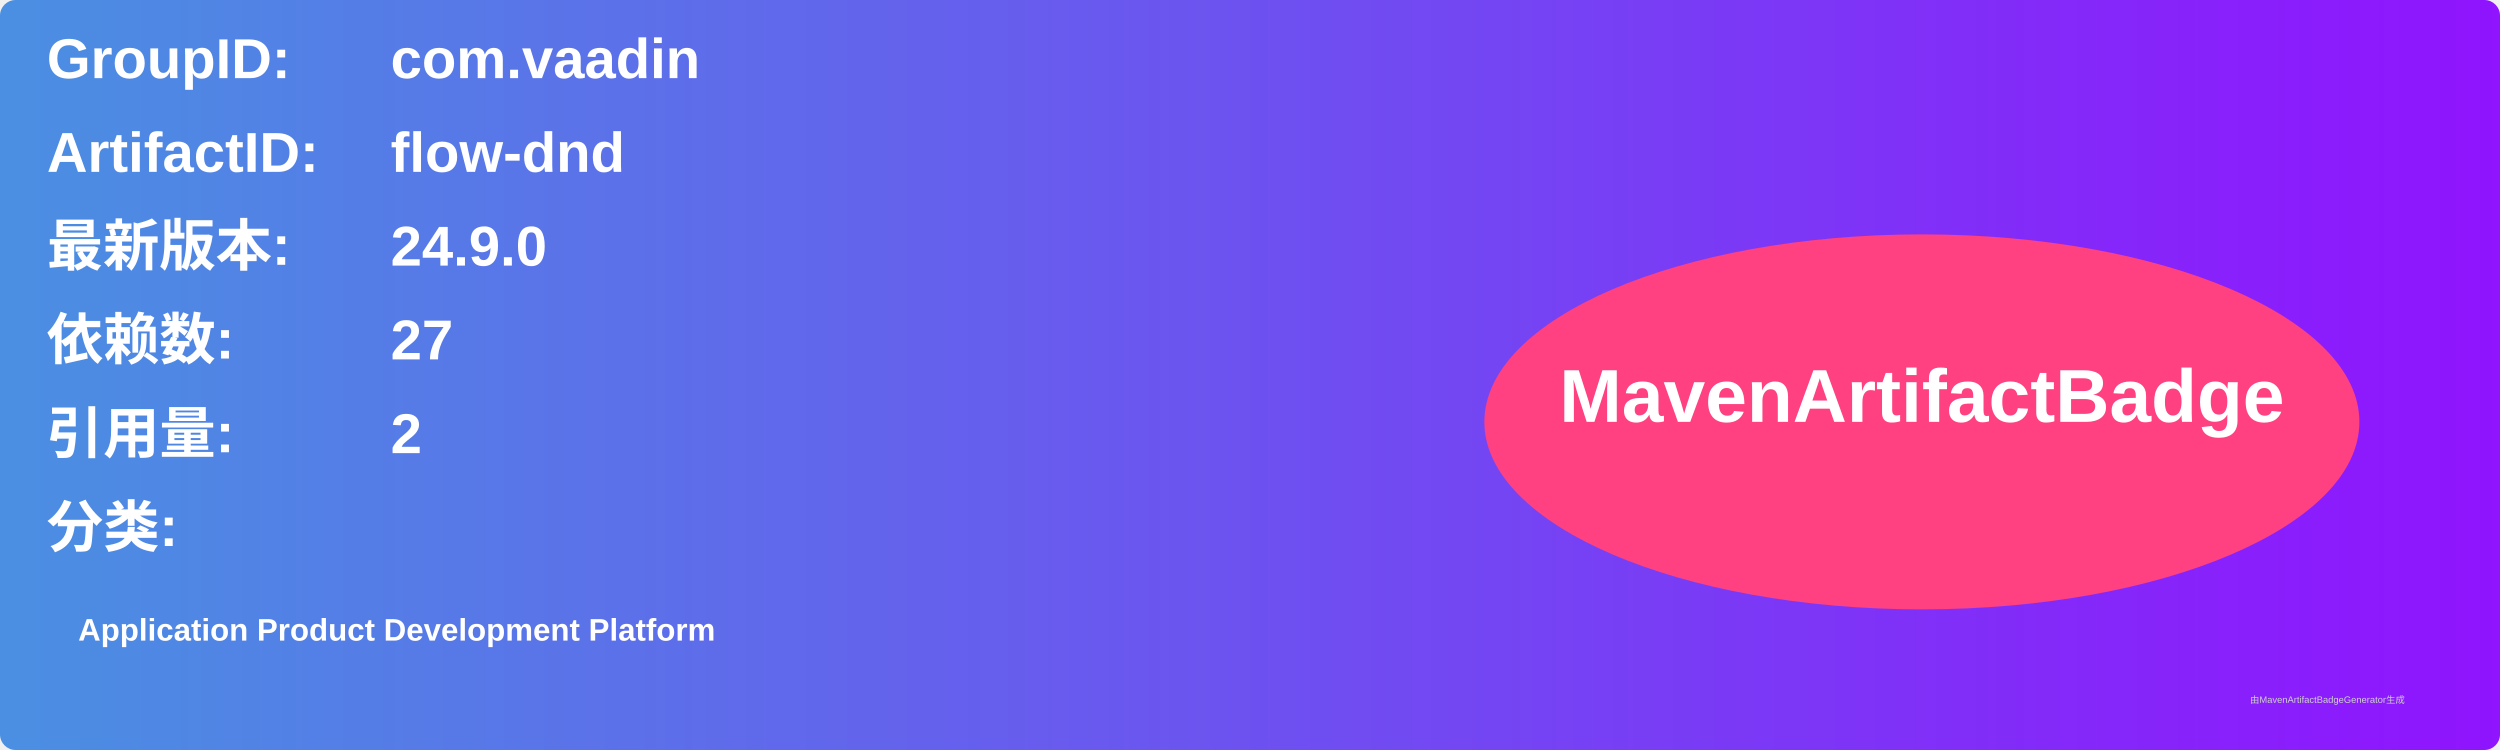
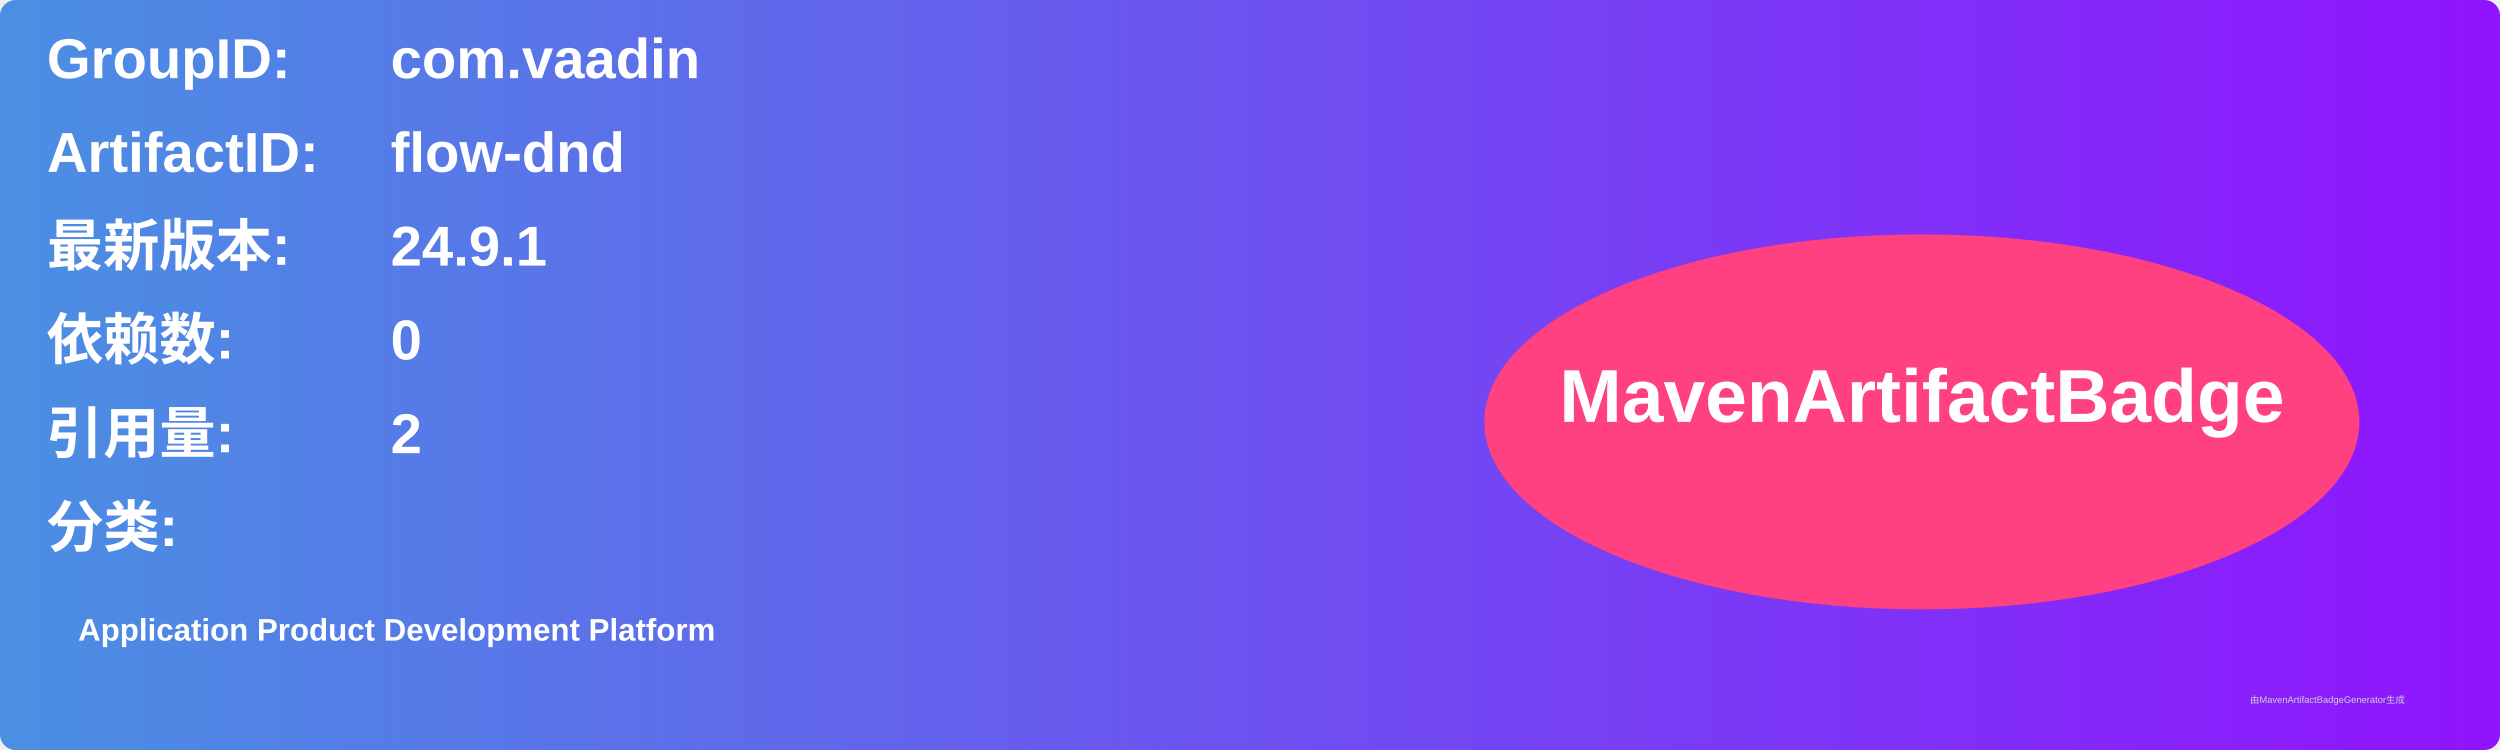
<svg xmlns="http://www.w3.org/2000/svg" width="800" height="240" viewBox="0 0 800 240">
  <linearGradient id="grad" x1="0%" y1="0%" x2="100%" y2="0%">
    <stop offset="0%" stop-color="#4a90e2" />
    <stop offset="100%" stop-color="#9013fe" />
  </linearGradient>
  <rect width="100%" height="100%" rx="5" ry="5" fill="url(#grad)" />
  <g transform="translate(15, 15)">
    <text x="0" y="10" font-family="Arial" font-size="18" fill="white" font-weight="bold" width="260">GroupID:</text>
    <text x="110" y="10" font-family="Arial" font-size="18" fill="white" font-weight="bold" width="460">com.vaadin</text>
    <text x="0" y="40" font-family="Arial" font-size="18" fill="white" font-weight="bold" width="260">ArtifactID:</text>
    <text x="110" y="40" font-family="Arial" font-size="18" fill="white" font-weight="bold" width="460">flow-dnd</text>
    <text x="0" y="70" font-family="Arial" font-size="18" fill="white" font-weight="bold">最新版本:</text>
    <text x="110" y="70" font-family="Arial" font-size="18" fill="white" font-weight="bold">
-       <tspan font-weight="bold">24.9.0</tspan>
+       <tspan font-weight="bold">24.9.1</tspan>
    </text>
    <text x="0" y="100" font-family="Arial" font-size="18" fill="white" font-weight="bold">依赖数: </text>
    <text x="110" y="100" font-family="Arial" font-size="18" fill="white">
-       <tspan font-weight="bold">27</tspan>
+       <tspan font-weight="bold">0</tspan>
    </text>
    <text x="0" y="130" font-family="Arial" font-size="18" fill="white" font-weight="bold">引用量: </text>
    <text x="110" y="130" font-family="Arial" font-size="18" fill="white">
      <tspan font-weight="bold">2</tspan>
    </text>
    <text x="0" y="160" font-family="Arial" font-size="18" fill="white" font-weight="bold">分类:</text>
    <text x="10" y="190" font-family="Arial" font-size="10" fill="white">
      <tspan font-weight="bold">Application Product Development Platform</tspan>
    </text>
    <ellipse cx="600" cy="120" rx="140" ry="60" fill="#ff4081" />
    <text x="600" y="120" text-anchor="middle" font-family="Arial" font-size="24" fill="white" font-weight="bold">MavenArtifactBadge</text>
  </g>
  <text x="720" y="225" font-family="Arial" font-size="3" fill="#d0d0d0">由MavenArtifactBadgeGenerator生成</text>
</svg>
